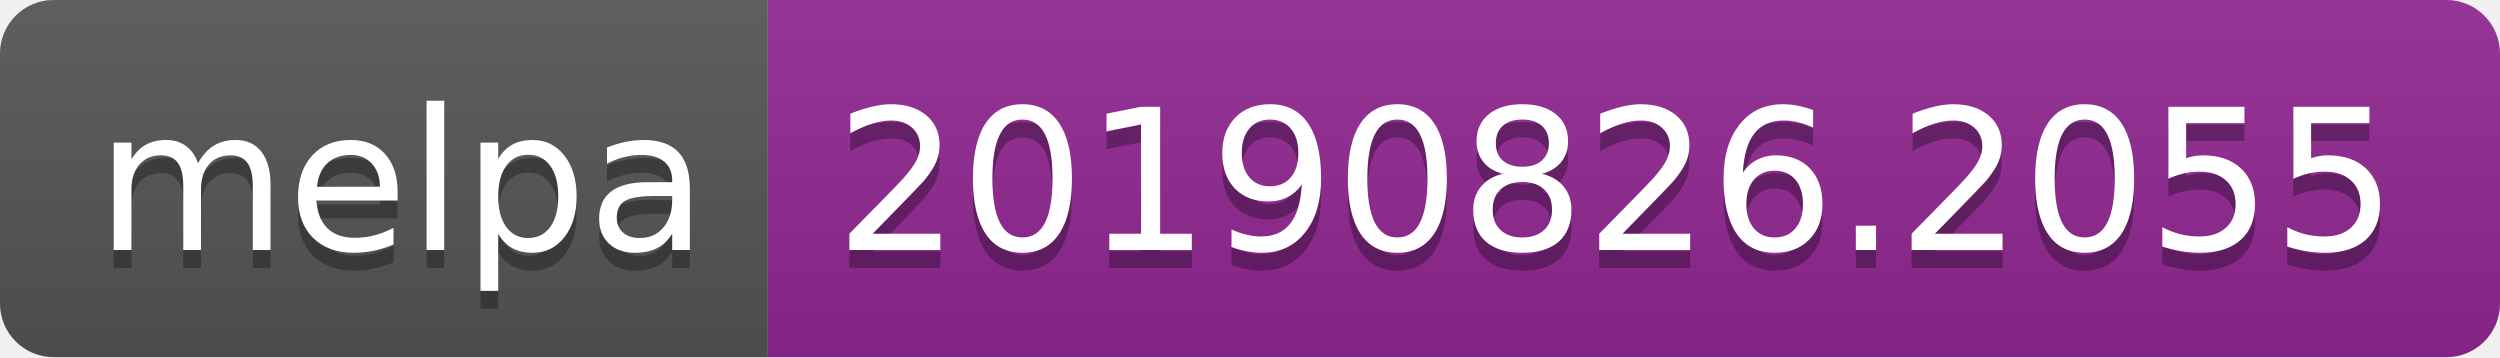
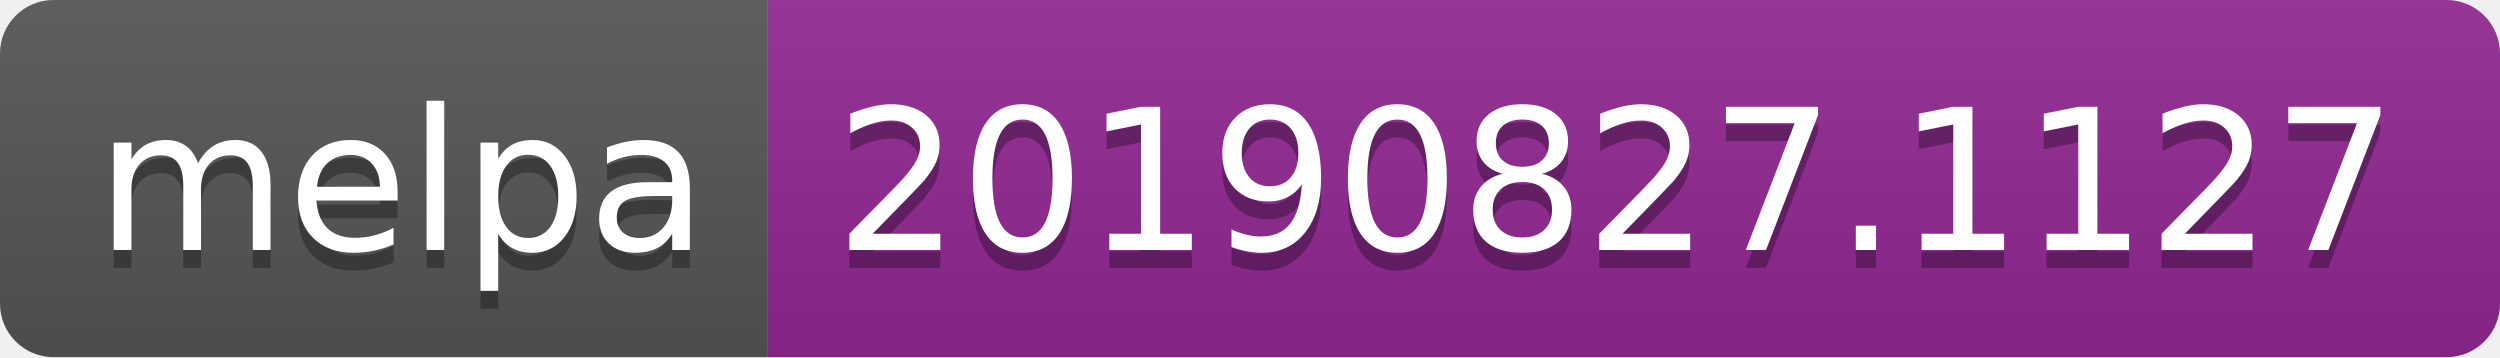
<svg xmlns="http://www.w3.org/2000/svg" width="140" height="20">
  <linearGradient id="b" x2="0" y2="100%">
    <stop offset="0" stop-color="#bbb" stop-opacity=".1" />
    <stop offset="1" stop-opacity=".1" />
  </linearGradient>
  <clipPath id="a">
    <rect width="140" height="20" rx="3" fill="#fff" />
  </clipPath>
  <g clip-path="url(#a)">
    <path fill="#555" d="M0 0h43v20H0z" />
    <path fill="#922793" d="M43 0h97v20H43z" />
    <path fill="url(#b)" d="M0 0h140v20H0z" />
  </g>
  <g fill="#fff" text-anchor="middle" font-family="DejaVu Sans,Verdana,Geneva,sans-serif" font-size="110">
    <text x="225" y="150" fill="#010101" fill-opacity=".3" transform="scale(.1)" textLength="330">melpa</text>
    <text x="225" y="140" transform="scale(.1)" textLength="330">melpa</text>
-     <text x="905" y="150" fill="#010101" fill-opacity=".3" transform="scale(.1)" textLength="870">20190826.2055</text>
-     <text x="905" y="140" transform="scale(.1)" textLength="870">20190826.2055</text>
+     <text x="905" y="150" fill="#010101" fill-opacity=".3" transform="scale(.1)" textLength="870">20190827.1127</text>
+     <text x="905" y="140" transform="scale(.1)" textLength="870">20190827.1127</text>
  </g>
</svg>
